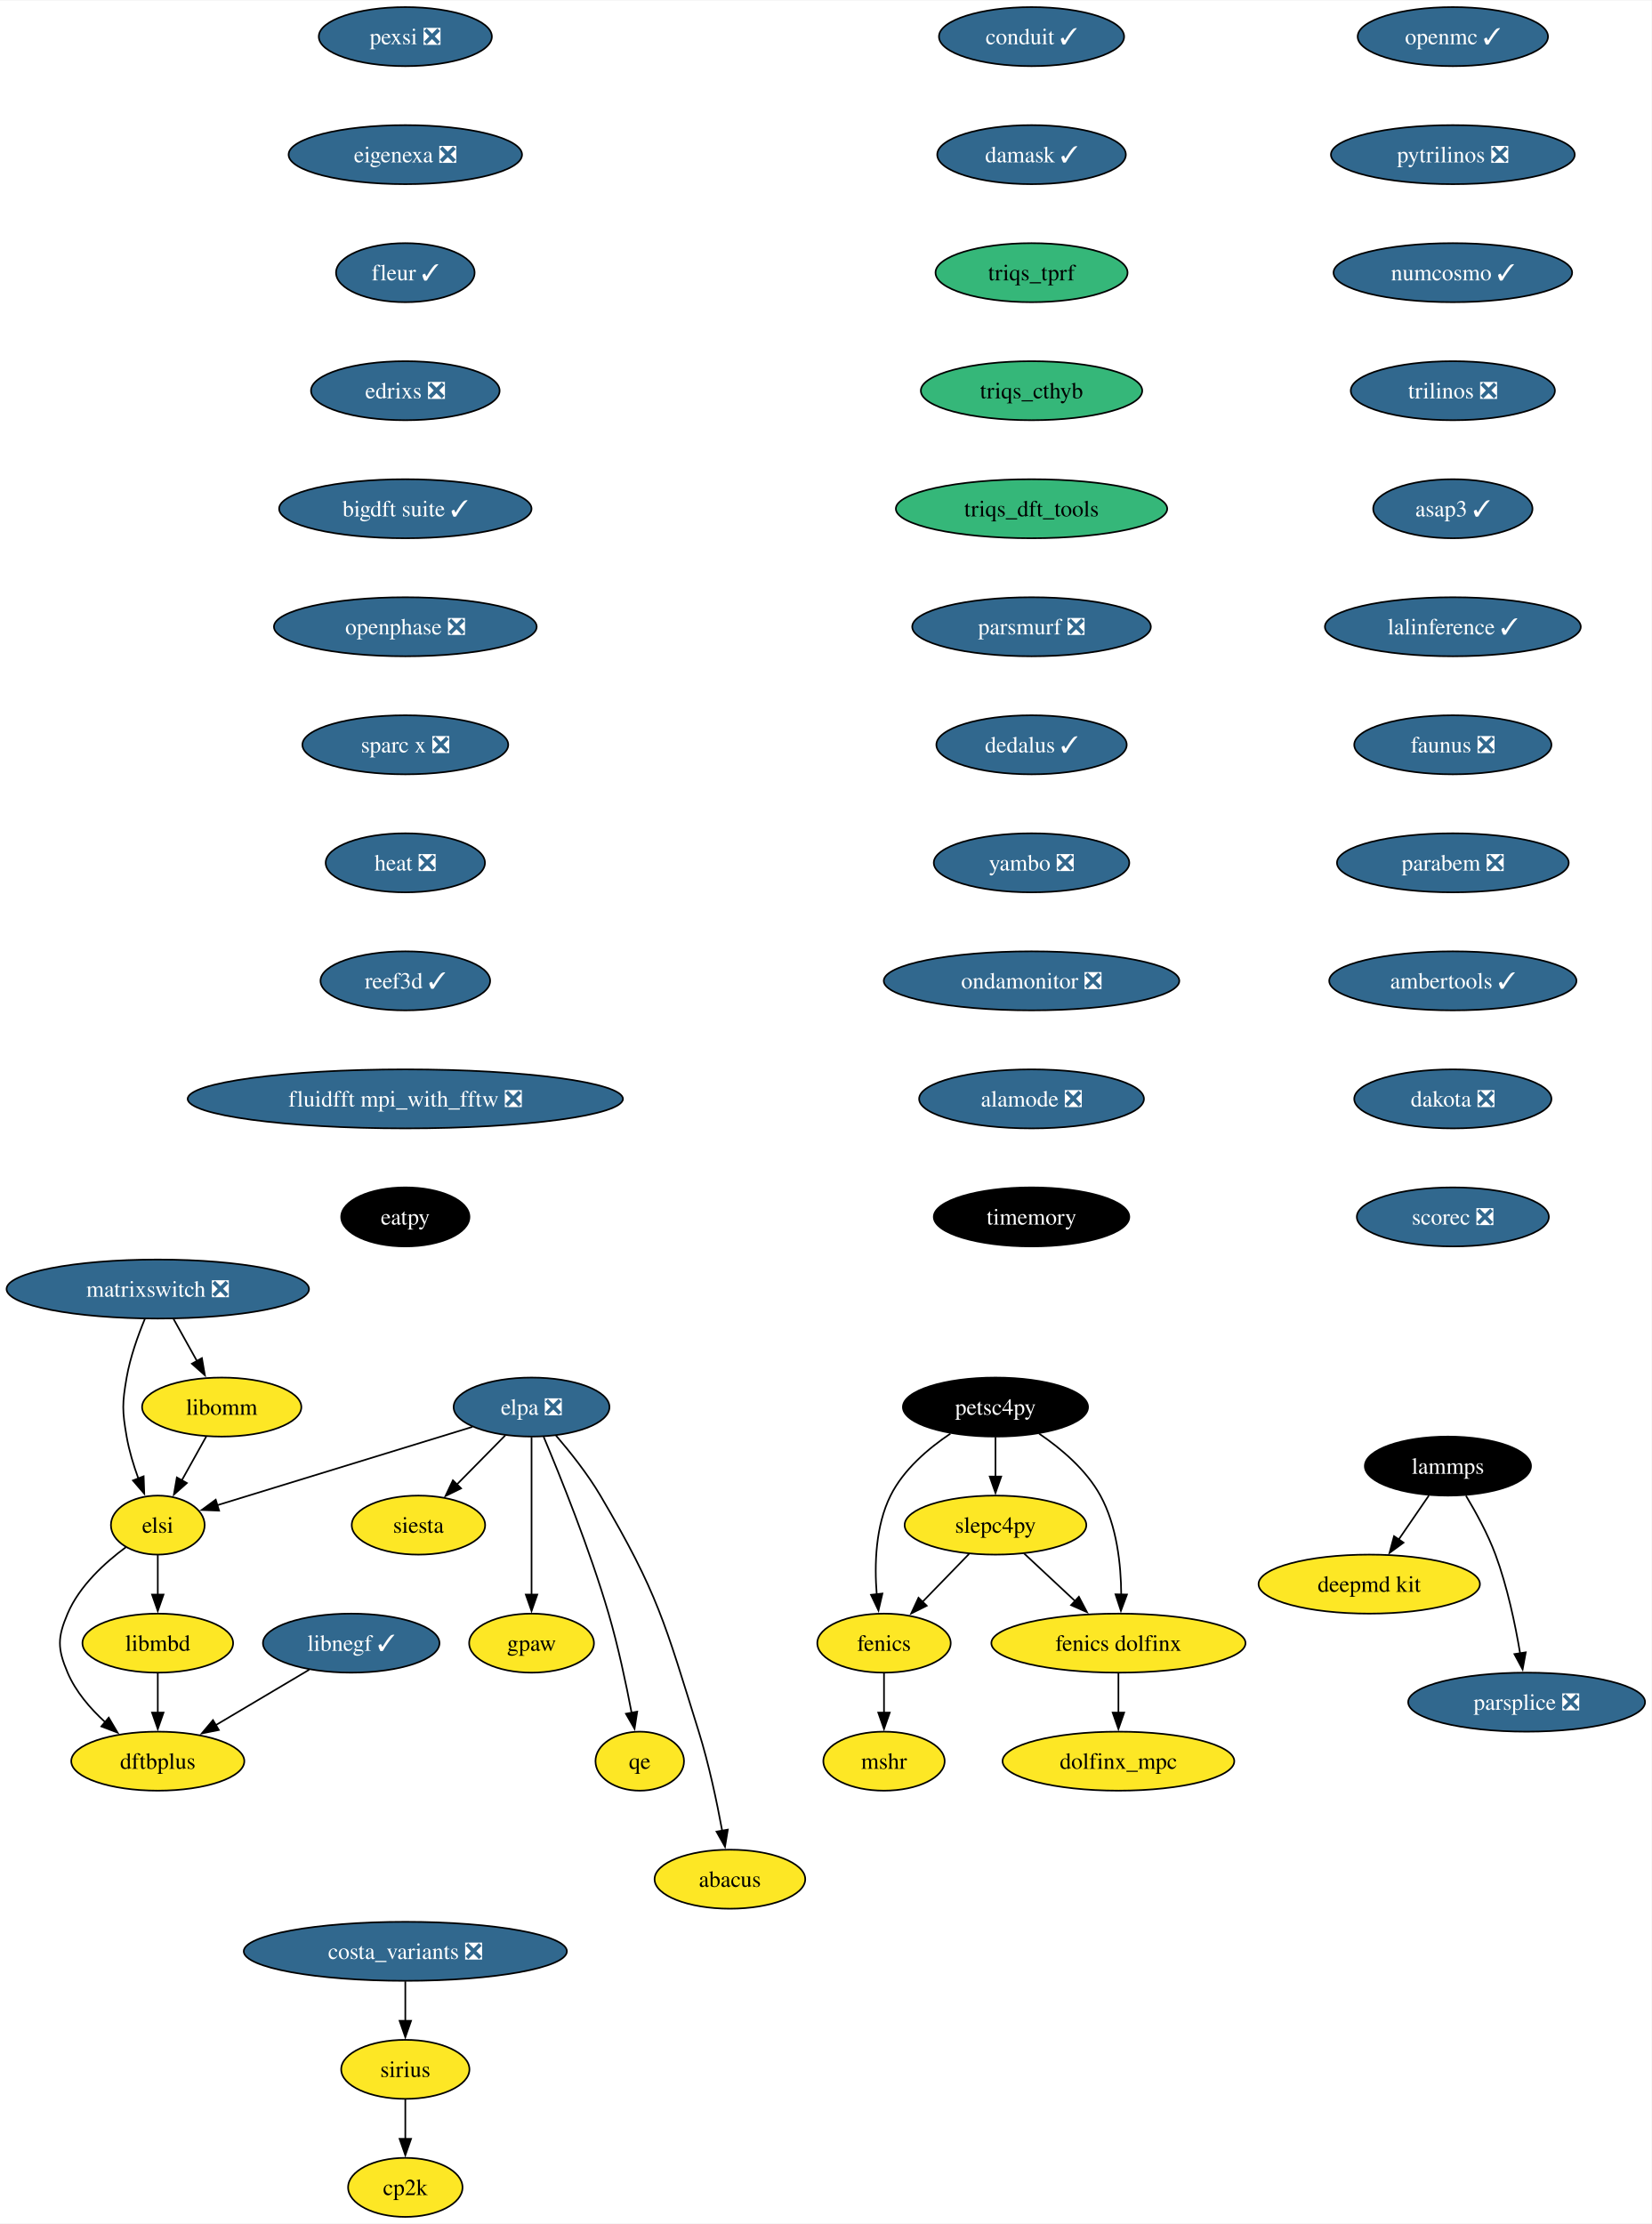
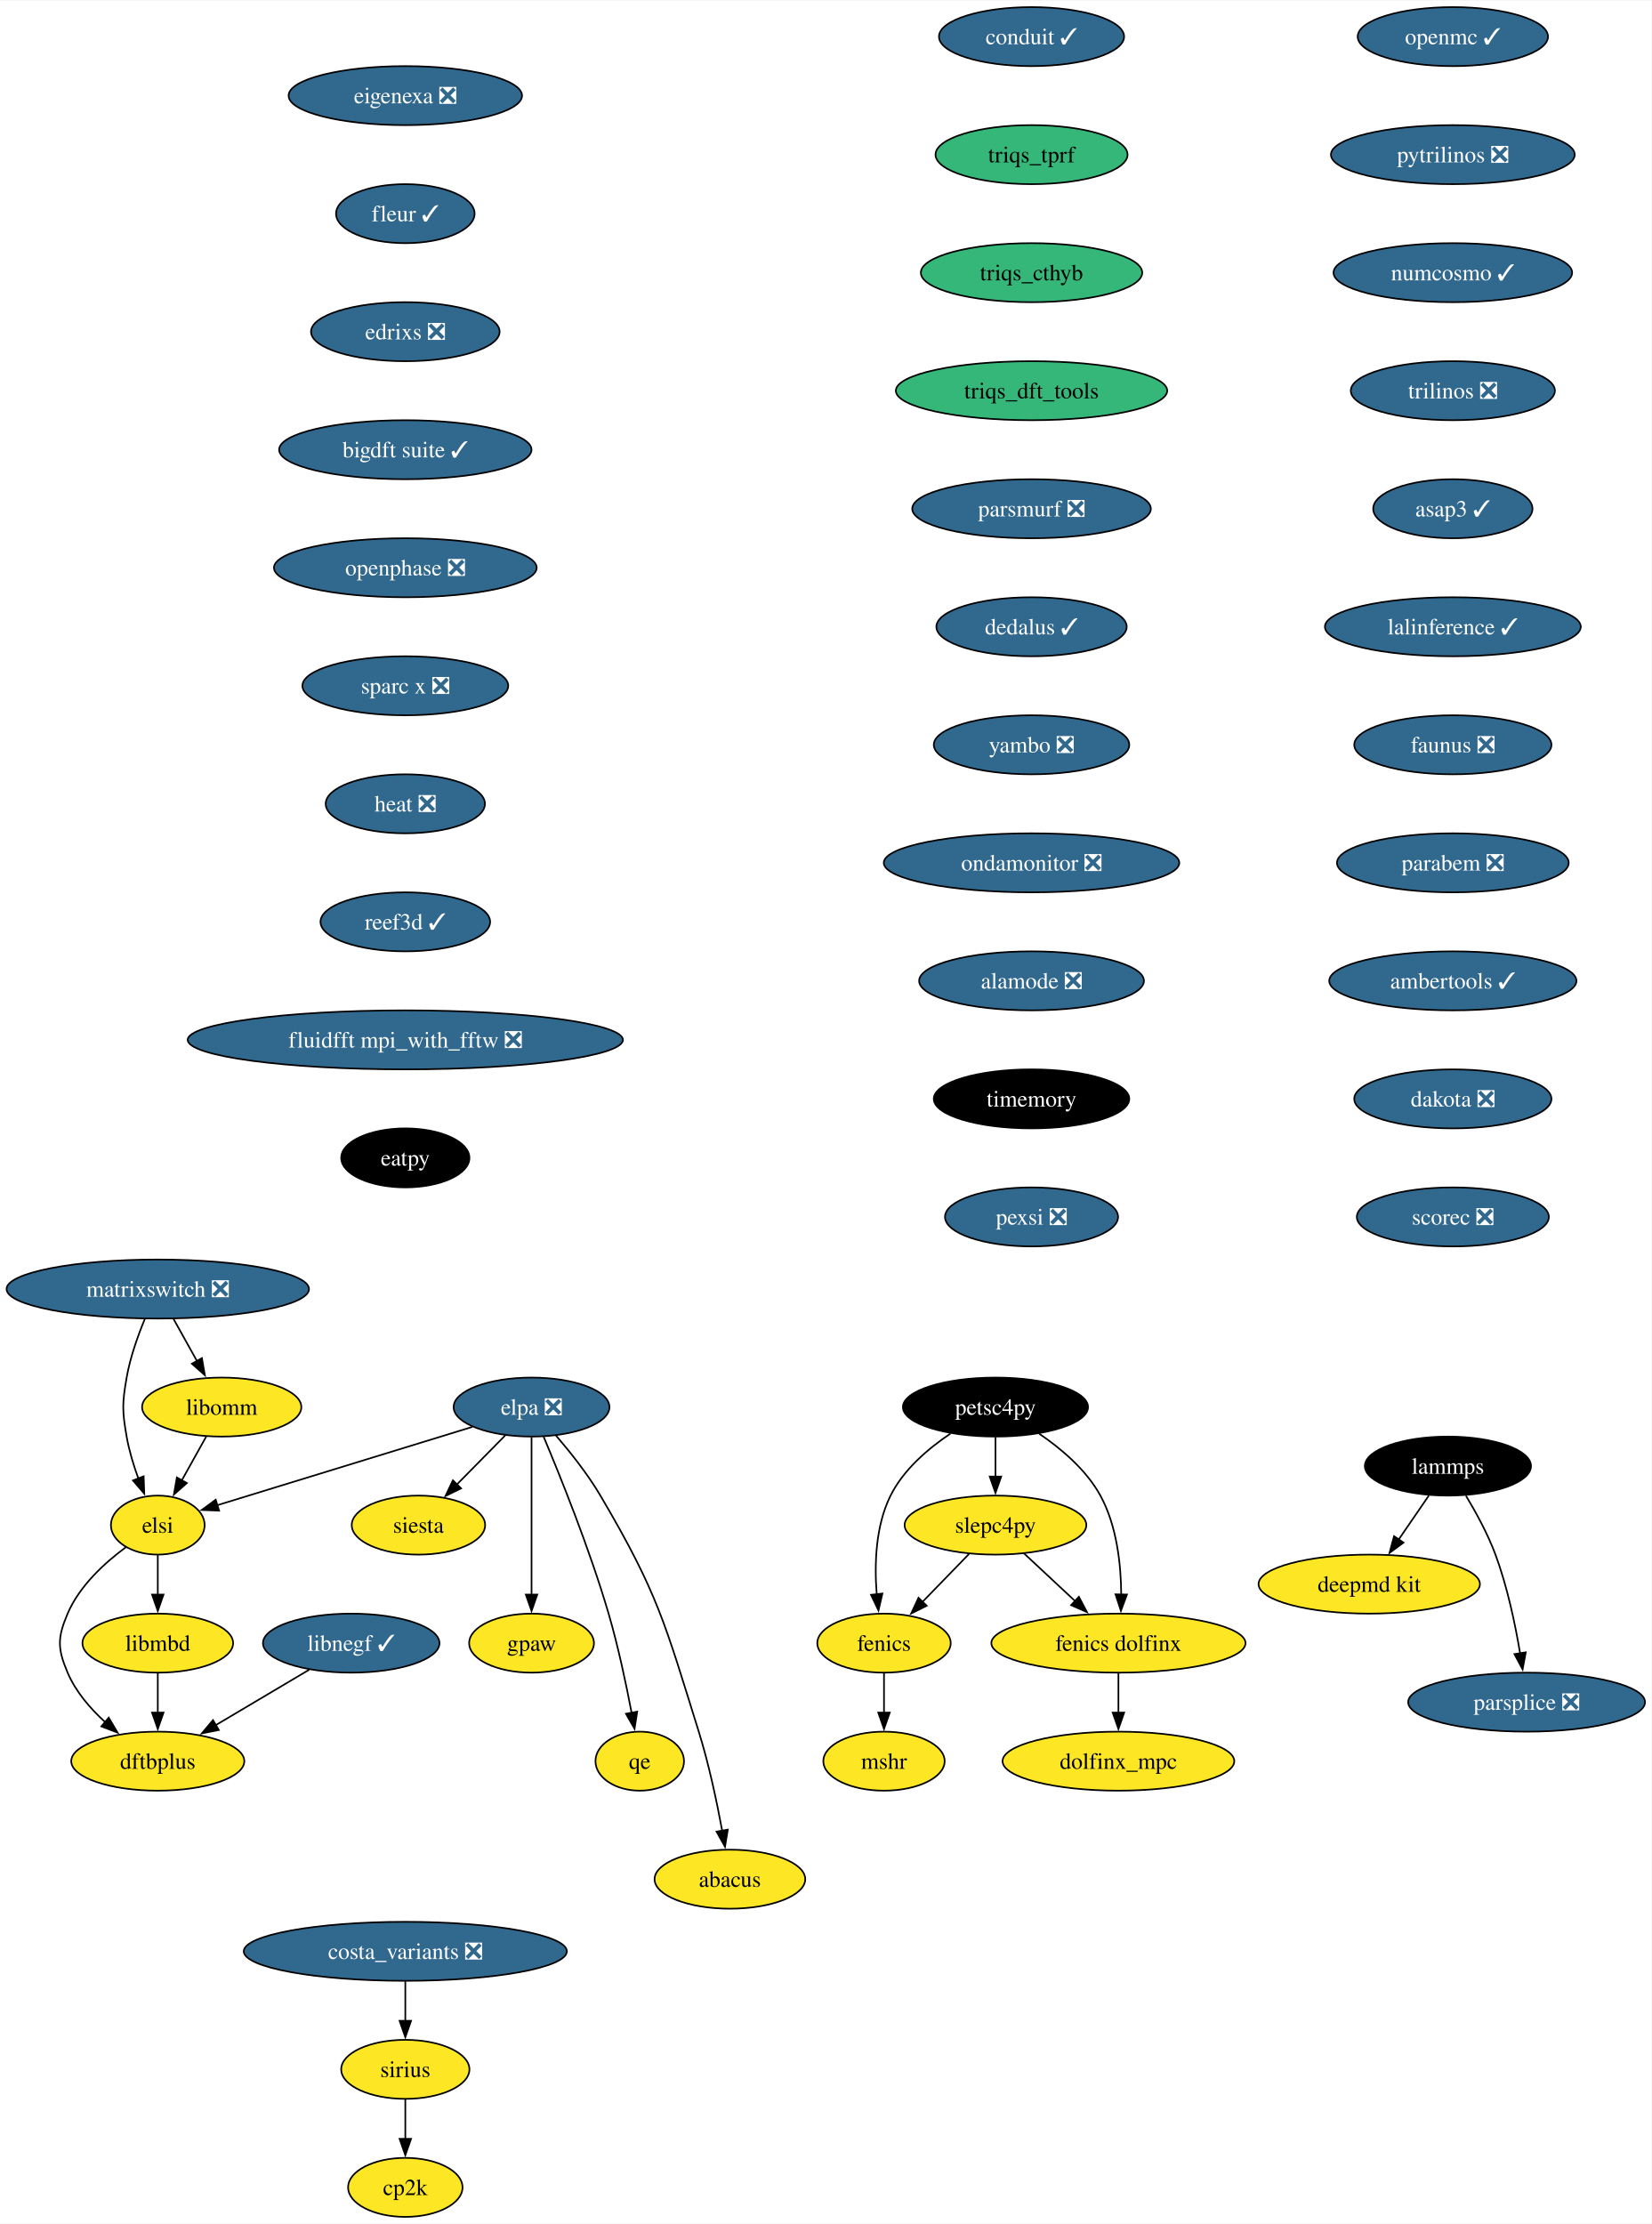
<svg xmlns="http://www.w3.org/2000/svg" xmlns:xlink="http://www.w3.org/1999/xlink" width="1007pt" height="1356pt" viewBox="0.00 0.00 1007.50 1356.00">
  <g id="graph0" class="graph" transform="scale(1 1) rotate(0) translate(4 1352)">
    <polygon fill="white" stroke="none" points="-4,4 -4,-1352 1003.5,-1352 1003.5,4 -4,4" />
    <g id="node1" class="node">
      <g id="a_node1">
        <a xlink:href="https://github.com/conda-forge/fenics-feedstock" xlink:title="fenics">
          <ellipse fill="#fde725" stroke="black" cx="535.25" cy="-350" rx="40.69" ry="18" />
          <text text-anchor="middle" x="535.25" y="-345.32" font-family="Times,serif" font-size="14.00">fenics</text>
        </a>
      </g>
    </g>
    <g id="node2" class="node">
      <g id="a_node2">
        <a xlink:href="https://github.com/conda-forge/mshr-feedstock" xlink:title="mshr">
          <ellipse fill="#fde725" stroke="black" cx="535.25" cy="-278" rx="37" ry="18" />
          <text text-anchor="middle" x="535.25" y="-273.32" font-family="Times,serif" font-size="14.00">mshr</text>
        </a>
      </g>
    </g>
    <g id="edge1" class="edge">
      <path fill="none" stroke="black" d="M535.25,-331.7C535.25,-324.41 535.25,-315.73 535.25,-307.54" />
      <polygon fill="black" stroke="black" points="538.75,-307.62 535.25,-297.62 531.75,-307.62 538.75,-307.62" />
    </g>
    <g id="node3" class="node">
      <g id="a_node3">
        <a xlink:href="https://github.com/conda-forge/openmc-feedstock/pull/71" xlink:title="openmc ✓">
          <ellipse fill="#31688e" stroke="black" cx="882.25" cy="-1330" rx="58.05" ry="18" />
          <text text-anchor="middle" x="882.25" y="-1325.33" font-family="Times,serif" font-size="14.00" fill="white">openmc ✓</text>
        </a>
      </g>
    </g>
    <g id="node4" class="node">
      <g id="a_node4">
        <a xlink:href="https://github.com/conda-forge/pytrilinos-feedstock/pull/56" xlink:title="pytrilinos ❎">
          <ellipse fill="#31688e" stroke="black" cx="882.25" cy="-1258" rx="74.36" ry="18" />
          <text text-anchor="middle" x="882.25" y="-1253.33" font-family="Times,serif" font-size="14.00" fill="white">pytrilinos ❎</text>
        </a>
      </g>
    </g>
    <g id="node5" class="node">
      <g id="a_node5">
        <a xlink:href="https://github.com/conda-forge/numcosmo-feedstock/pull/63" xlink:title="numcosmo ✓">
          <ellipse fill="#31688e" stroke="black" cx="882.25" cy="-1186" rx="72.78" ry="18" />
          <text text-anchor="middle" x="882.25" y="-1181.33" font-family="Times,serif" font-size="14.00" fill="white">numcosmo ✓</text>
        </a>
      </g>
    </g>
    <g id="node11" class="node">
      <g id="a_node11">
        <a xlink:href="https://github.com/conda-forge/trilinos-feedstock/pull/47" xlink:title="trilinos ❎">
          <ellipse fill="#31688e" stroke="black" cx="882.25" cy="-1114" rx="62.26" ry="18" />
          <text text-anchor="middle" x="882.25" y="-1109.33" font-family="Times,serif" font-size="14.00" fill="white">trilinos ❎</text>
        </a>
      </g>
    </g>
    <g id="node6" class="node">
      <g id="a_node6">
        <a xlink:href="https://github.com/conda-forge/siesta-feedstock" xlink:title="siesta">
          <ellipse fill="#fde725" stroke="black" cx="251.25" cy="-422" rx="40.69" ry="18" />
          <text text-anchor="middle" x="251.25" y="-417.32" font-family="Times,serif" font-size="14.00">siesta</text>
        </a>
      </g>
    </g>
    <g id="node7" class="node">
      <g id="a_node7">
        <a xlink:href="https://github.com/conda-forge/petsc4py-feedstock" xlink:title="petsc4py">
          <ellipse fill="#000000" stroke="black" cx="603.25" cy="-494" rx="56.47" ry="18" />
          <text text-anchor="middle" x="603.25" y="-489.32" font-family="Times,serif" font-size="14.00" fill="white">petsc4py</text>
        </a>
      </g>
    </g>
    <g id="edge4" class="edge">
      <path fill="none" stroke="black" d="M575.78,-477.81C562.24,-468.74 547.16,-455.88 539.25,-440 530.02,-421.46 529.35,-397.97 530.81,-379.78" />
      <polygon fill="black" stroke="black" points="534.28,-380.25 531.88,-369.93 527.32,-379.49 534.28,-380.25" />
    </g>
    <g id="node8" class="node">
      <g id="a_node8">
        <a xlink:href="https://github.com/conda-forge/slepc4py-feedstock" xlink:title="slepc4py">
          <ellipse fill="#fde725" stroke="black" cx="603.25" cy="-422" rx="55.42" ry="18" />
          <text text-anchor="middle" x="603.25" y="-417.32" font-family="Times,serif" font-size="14.00">slepc4py</text>
        </a>
      </g>
    </g>
    <g id="edge5" class="edge">
      <path fill="none" stroke="black" d="M603.25,-475.7C603.25,-468.41 603.25,-459.73 603.25,-451.54" />
      <polygon fill="black" stroke="black" points="606.75,-451.62 603.25,-441.62 599.75,-451.62 606.75,-451.62" />
    </g>
    <g id="node9" class="node">
      <g id="a_node9">
        <a xlink:href="https://github.com/conda-forge/fenics-dolfinx-feedstock" xlink:title="fenics dolfinx">
          <ellipse fill="#fde725" stroke="black" cx="678.25" cy="-350" rx="77.52" ry="18" />
          <text text-anchor="middle" x="678.25" y="-345.32" font-family="Times,serif" font-size="14.00">fenics dolfinx</text>
        </a>
      </g>
    </g>
    <g id="edge6" class="edge">
      <path fill="none" stroke="black" d="M629.89,-477.77C643.37,-468.61 658.65,-455.69 667.25,-440 677.32,-421.61 679.84,-397.93 679.96,-379.62" />
      <polygon fill="black" stroke="black" points="683.46,-379.65 679.77,-369.71 676.47,-379.78 683.46,-379.65" />
    </g>
    <g id="edge7" class="edge">
      <path fill="none" stroke="black" d="M587.13,-404.41C578.63,-395.66 568.03,-384.75 558.64,-375.08" />
      <polygon fill="black" stroke="black" points="561.31,-372.81 551.83,-368.07 556.29,-377.69 561.31,-372.81" />
    </g>
    <g id="edge8" class="edge">
      <path fill="none" stroke="black" d="M620.64,-404.76C629.9,-396.12 641.49,-385.3 651.84,-375.65" />
      <polygon fill="black" stroke="black" points="654.13,-378.29 659.06,-368.91 649.36,-373.18 654.13,-378.29" />
    </g>
    <g id="node10" class="node">
      <g id="a_node10">
        <a xlink:href="https://github.com/conda-forge/dolfinx_mpc-feedstock" xlink:title="dolfinx_mpc">
          <ellipse fill="#fde725" stroke="black" cx="678.25" cy="-278" rx="70.68" ry="18" />
          <text text-anchor="middle" x="678.25" y="-273.32" font-family="Times,serif" font-size="14.00">dolfinx_mpc</text>
        </a>
      </g>
    </g>
    <g id="edge9" class="edge">
      <path fill="none" stroke="black" d="M678.25,-331.7C678.25,-324.41 678.25,-315.73 678.25,-307.54" />
      <polygon fill="black" stroke="black" points="681.75,-307.62 678.25,-297.62 674.75,-307.62 681.75,-307.62" />
    </g>
    <g id="node12" class="node">
      <g id="a_node12">
        <a xlink:href="https://github.com/conda-forge/asap3-feedstock/pull/47" xlink:title="asap3 ✓">
          <ellipse fill="#31688e" stroke="black" cx="882.25" cy="-1042" rx="48.58" ry="18" />
          <text text-anchor="middle" x="882.25" y="-1037.33" font-family="Times,serif" font-size="14.00" fill="white">asap3 ✓</text>
        </a>
      </g>
    </g>
    <g id="node16" class="node">
      <g id="a_node16">
        <a xlink:href="https://github.com/conda-forge/lalinference-feedstock/pull/63" xlink:title="lalinference ✓">
          <ellipse fill="#31688e" stroke="black" cx="882.25" cy="-970" rx="78.04" ry="18" />
          <text text-anchor="middle" x="882.25" y="-965.33" font-family="Times,serif" font-size="14.00" fill="white">lalinference ✓</text>
        </a>
      </g>
    </g>
    <g id="node13" class="node">
      <g id="a_node13">
        <a xlink:href="https://github.com/conda-forge/lammps-feedstock" xlink:title="lammps">
          <ellipse fill="#000000" stroke="black" cx="879.25" cy="-458" rx="50.68" ry="18" />
          <text text-anchor="middle" x="879.25" y="-453.32" font-family="Times,serif" font-size="14.00" fill="white">lammps</text>
        </a>
      </g>
    </g>
    <g id="node14" class="node">
      <g id="a_node14">
        <a xlink:href="https://github.com/conda-forge/deepmd-kit-feedstock" xlink:title="deepmd kit">
          <ellipse fill="#fde725" stroke="black" cx="831.25" cy="-386" rx="67.52" ry="18" />
          <text text-anchor="middle" x="831.25" y="-381.32" font-family="Times,serif" font-size="14.00">deepmd kit</text>
        </a>
      </g>
    </g>
    <g id="edge12" class="edge">
      <path fill="none" stroke="black" d="M867.63,-440.05C862.08,-431.97 855.33,-422.12 849.15,-413.11" />
      <polygon fill="black" stroke="black" points="852.16,-411.31 843.61,-405.04 846.38,-415.26 852.16,-411.31" />
    </g>
    <g id="node15" class="node">
      <g id="a_node15">
        <a xlink:href="https://github.com/conda-forge/parsplice-feedstock/pull/13" xlink:title="parsplice ❎">
          <ellipse fill="#31688e" stroke="black" cx="927.25" cy="-314" rx="72.25" ry="18" />
          <text text-anchor="middle" x="927.25" y="-309.32" font-family="Times,serif" font-size="14.00" fill="white">parsplice ❎</text>
        </a>
      </g>
    </g>
    <g id="edge13" class="edge">
      <path fill="none" stroke="black" d="M890.24,-439.94C896.32,-429.84 903.57,-416.59 908.25,-404 915.48,-384.5 920.3,-361.53 923.28,-343.8" />
      <polygon fill="black" stroke="black" points="926.73,-344.4 924.81,-333.98 919.81,-343.32 926.73,-344.4" />
    </g>
    <g id="node17" class="node">
      <g id="a_node17">
        <a xlink:href="https://github.com/conda-forge/faunus-feedstock/pull/49" xlink:title="faunus ❎">
          <ellipse fill="#31688e" stroke="black" cx="882.25" cy="-898" rx="60.15" ry="18" />
          <text text-anchor="middle" x="882.25" y="-893.33" font-family="Times,serif" font-size="14.00" fill="white">faunus ❎</text>
        </a>
      </g>
    </g>
    <g id="node18" class="node">
      <g id="a_node18">
        <a xlink:href="https://github.com/conda-forge/parabem-feedstock/pull/17" xlink:title="parabem ❎">
          <ellipse fill="#31688e" stroke="black" cx="882.25" cy="-826" rx="70.68" ry="18" />
          <text text-anchor="middle" x="882.25" y="-821.33" font-family="Times,serif" font-size="14.00" fill="white">parabem ❎</text>
        </a>
      </g>
    </g>
    <g id="node19" class="node">
      <g id="a_node19">
        <a xlink:href="https://github.com/conda-forge/ambertools-feedstock/pull/147" xlink:title="ambertools ✓">
          <ellipse fill="#31688e" stroke="black" cx="882.25" cy="-754" rx="75.41" ry="18" />
          <text text-anchor="middle" x="882.25" y="-749.33" font-family="Times,serif" font-size="14.00" fill="white">ambertools ✓</text>
        </a>
      </g>
    </g>
    <g id="node21" class="node">
      <g id="a_node21">
        <a xlink:href="https://github.com/conda-forge/dakota-feedstock/pull/49" xlink:title="dakota ❎">
          <ellipse fill="#31688e" stroke="black" cx="882.25" cy="-682" rx="60.15" ry="18" />
          <text text-anchor="middle" x="882.25" y="-677.33" font-family="Times,serif" font-size="14.00" fill="white">dakota ❎</text>
        </a>
      </g>
    </g>
    <g id="node20" class="node">
      <g id="a_node20">
        <a xlink:href="https://github.com/conda-forge/gpaw-feedstock" xlink:title="gpaw">
          <ellipse fill="#fde725" stroke="black" cx="320.25" cy="-350" rx="38.06" ry="18" />
          <text text-anchor="middle" x="320.25" y="-345.32" font-family="Times,serif" font-size="14.00">gpaw</text>
        </a>
      </g>
    </g>
    <g id="node22" class="node">
      <g id="a_node22">
        <a xlink:href="https://github.com/conda-forge/scorec-feedstock/pull/12" xlink:title="scorec ❎">
          <ellipse fill="#31688e" stroke="black" cx="882.25" cy="-610" rx="58.57" ry="18" />
          <text text-anchor="middle" x="882.25" y="-605.33" font-family="Times,serif" font-size="14.00" fill="white">scorec ❎</text>
        </a>
      </g>
    </g>
    <g id="node23" class="node">
      <g id="a_node23">
        <a xlink:href="https://github.com/conda-forge/cp2k-feedstock" xlink:title="cp2k">
          <ellipse fill="#fde725" stroke="black" cx="243.25" cy="-18" rx="34.9" ry="18" />
          <text text-anchor="middle" x="243.25" y="-13.32" font-family="Times,serif" font-size="14.00">cp2k</text>
        </a>
      </g>
    </g>
    <g id="node24" class="node">
      <g id="a_node24">
        <a xlink:href="https://github.com/conda-forge/conduit-feedstock/pull/46" xlink:title="conduit ✓">
          <ellipse fill="#31688e" stroke="black" cx="625.25" cy="-1330" rx="56.47" ry="18" />
          <text text-anchor="middle" x="625.25" y="-1325.33" font-family="Times,serif" font-size="14.00" fill="white">conduit ✓</text>
        </a>
      </g>
    </g>
    <g id="node25" class="node">
      <g id="a_node25">
-         <a xlink:href="https://github.com/conda-forge/damask-feedstock/pull/160" xlink:title="damask ✓">
-           <ellipse fill="#31688e" stroke="black" cx="625.25" cy="-1258" rx="57.52" ry="18" />
-           <text text-anchor="middle" x="625.25" y="-1253.33" font-family="Times,serif" font-size="14.00" fill="white">damask ✓</text>
+         <a xlink:href="https://github.com/conda-forge/triqs_tprf-feedstock" xlink:title="triqs_tprf">
+           <ellipse fill="#35b779" stroke="black" cx="625.25" cy="-1258" rx="58.57" ry="18" />
+           <text text-anchor="middle" x="625.25" y="-1253.33" font-family="Times,serif" font-size="14.00">triqs_tprf</text>
        </a>
      </g>
    </g>
    <g id="node26" class="node">
      <g id="a_node26">
-         <a xlink:href="https://github.com/conda-forge/triqs_tprf-feedstock" xlink:title="triqs_tprf">
-           <ellipse fill="#35b779" stroke="black" cx="625.25" cy="-1186" rx="58.57" ry="18" />
-           <text text-anchor="middle" x="625.25" y="-1181.33" font-family="Times,serif" font-size="14.00">triqs_tprf</text>
+         <a xlink:href="https://github.com/conda-forge/triqs_cthyb-feedstock" xlink:title="triqs_cthyb">
+           <ellipse fill="#35b779" stroke="black" cx="625.25" cy="-1186" rx="67.52" ry="18" />
+           <text text-anchor="middle" x="625.25" y="-1181.33" font-family="Times,serif" font-size="14.00">triqs_cthyb</text>
        </a>
      </g>
    </g>
    <g id="node27" class="node">
      <g id="a_node27">
-         <a xlink:href="https://github.com/conda-forge/triqs_cthyb-feedstock" xlink:title="triqs_cthyb">
-           <ellipse fill="#35b779" stroke="black" cx="625.25" cy="-1114" rx="67.52" ry="18" />
-           <text text-anchor="middle" x="625.25" y="-1109.33" font-family="Times,serif" font-size="14.00">triqs_cthyb</text>
+         <a xlink:href="https://github.com/conda-forge/triqs_dft_tools-feedstock" xlink:title="triqs_dft_tools">
+           <ellipse fill="#35b779" stroke="black" cx="625.25" cy="-1114" rx="82.77" ry="18" />
+           <text text-anchor="middle" x="625.25" y="-1109.33" font-family="Times,serif" font-size="14.00">triqs_dft_tools</text>
        </a>
      </g>
    </g>
    <g id="node28" class="node">
      <g id="a_node28">
-         <a xlink:href="https://github.com/conda-forge/triqs_dft_tools-feedstock" xlink:title="triqs_dft_tools">
-           <ellipse fill="#35b779" stroke="black" cx="625.25" cy="-1042" rx="82.77" ry="18" />
-           <text text-anchor="middle" x="625.25" y="-1037.33" font-family="Times,serif" font-size="14.00">triqs_dft_tools</text>
+         <a xlink:href="https://github.com/conda-forge/parsmurf-feedstock/pull/4" xlink:title="parsmurf ❎">
+           <ellipse fill="#31688e" stroke="black" cx="625.25" cy="-1042" rx="72.78" ry="18" />
+           <text text-anchor="middle" x="625.25" y="-1037.33" font-family="Times,serif" font-size="14.00" fill="white">parsmurf ❎</text>
+         </a>
+       </g>
+     </g>
+     <g id="node32" class="node">
+       <g id="a_node32">
+         <a xlink:href="https://github.com/conda-forge/dedalus-feedstock/pull/22" xlink:title="dedalus ✓">
+           <ellipse fill="#31688e" stroke="black" cx="625.25" cy="-970" rx="58.05" ry="18" />
+           <text text-anchor="middle" x="625.25" y="-965.33" font-family="Times,serif" font-size="14.00" fill="white">dedalus ✓</text>
        </a>
      </g>
    </g>
    <g id="node29" class="node">
      <g id="a_node29">
-         <a xlink:href="https://github.com/conda-forge/parsmurf-feedstock/pull/4" xlink:title="parsmurf ❎">
-           <ellipse fill="#31688e" stroke="black" cx="625.25" cy="-970" rx="72.78" ry="18" />
-           <text text-anchor="middle" x="625.25" y="-965.33" font-family="Times,serif" font-size="14.00" fill="white">parsmurf ❎</text>
-         </a>
-       </g>
-     </g>
-     <g id="node33" class="node">
-       <g id="a_node33">
-         <a xlink:href="https://github.com/conda-forge/dedalus-feedstock/pull/22" xlink:title="dedalus ✓">
-           <ellipse fill="#31688e" stroke="black" cx="625.25" cy="-898" rx="58.05" ry="18" />
-           <text text-anchor="middle" x="625.25" y="-893.33" font-family="Times,serif" font-size="14.00" fill="white">dedalus ✓</text>
-         </a>
-       </g>
-     </g>
-     <g id="node30" class="node">
-       <g id="a_node30">
        <a xlink:href="https://github.com/conda-forge/qe-feedstock" xlink:title="qe">
          <ellipse fill="#fde725" stroke="black" cx="386.25" cy="-278" rx="27" ry="18" />
          <text text-anchor="middle" x="386.25" y="-273.32" font-family="Times,serif" font-size="14.00">qe</text>
        </a>
      </g>
    </g>
-     <g id="node31" class="node">
-       <g id="a_node31">
+     <g id="node30" class="node">
+       <g id="a_node30">
        <a xlink:href="https://github.com/conda-forge/dftbplus-feedstock" xlink:title="dftbplus">
          <ellipse fill="#fde725" stroke="black" cx="92.25" cy="-278" rx="52.79" ry="18" />
          <text text-anchor="middle" x="92.25" y="-273.32" font-family="Times,serif" font-size="14.00">dftbplus</text>
        </a>
      </g>
    </g>
-     <g id="node32" class="node">
-       <g id="a_node32">
+     <g id="node31" class="node">
+       <g id="a_node31">
        <a xlink:href="https://github.com/conda-forge/libmbd-feedstock" xlink:title="libmbd">
          <ellipse fill="#fde725" stroke="black" cx="92.25" cy="-350" rx="45.95" ry="18" />
          <text text-anchor="middle" x="92.25" y="-345.32" font-family="Times,serif" font-size="14.00">libmbd</text>
        </a>
      </g>
    </g>
-     <g id="edge25" class="edge">
+     <g id="edge24" class="edge">
      <path fill="none" stroke="black" d="M92.25,-331.7C92.25,-324.41 92.25,-315.73 92.25,-307.54" />
      <polygon fill="black" stroke="black" points="95.75,-307.62 92.25,-297.62 88.75,-307.62 95.75,-307.62" />
    </g>
+     <g id="node33" class="node">
+       <g id="a_node33">
+         <a xlink:href="https://github.com/conda-forge/yambo-feedstock/pull/30" xlink:title="yambo ❎">
+           <ellipse fill="#31688e" stroke="black" cx="625.25" cy="-898" rx="59.63" ry="18" />
+           <text text-anchor="middle" x="625.25" y="-893.33" font-family="Times,serif" font-size="14.00" fill="white">yambo ❎</text>
+         </a>
+       </g>
+     </g>
+     <g id="node36" class="node">
+       <g id="a_node36">
+         <a xlink:href="https://github.com/conda-forge/ondamonitor-feedstock/pull/12" xlink:title="ondamonitor ❎">
+           <ellipse fill="#31688e" stroke="black" cx="625.25" cy="-826" rx="90.14" ry="18" />
+           <text text-anchor="middle" x="625.25" y="-821.33" font-family="Times,serif" font-size="14.00" fill="white">ondamonitor ❎</text>
+         </a>
+       </g>
+     </g>
    <g id="node34" class="node">
      <g id="a_node34">
-         <a xlink:href="https://github.com/conda-forge/yambo-feedstock/pull/30" xlink:title="yambo ❎">
-           <ellipse fill="#31688e" stroke="black" cx="625.25" cy="-826" rx="59.63" ry="18" />
-           <text text-anchor="middle" x="625.25" y="-821.33" font-family="Times,serif" font-size="14.00" fill="white">yambo ❎</text>
-         </a>
-       </g>
-     </g>
-     <g id="node37" class="node">
-       <g id="a_node37">
-         <a xlink:href="https://github.com/conda-forge/ondamonitor-feedstock/pull/12" xlink:title="ondamonitor ❎">
-           <ellipse fill="#31688e" stroke="black" cx="625.25" cy="-754" rx="90.14" ry="18" />
-           <text text-anchor="middle" x="625.25" y="-749.33" font-family="Times,serif" font-size="14.00" fill="white">ondamonitor ❎</text>
-         </a>
-       </g>
-     </g>
-     <g id="node35" class="node">
-       <g id="a_node35">
        <a xlink:href="https://github.com/conda-forge/libnegf-feedstock/pull/17" xlink:title="libnegf ✓">
          <ellipse fill="#31688e" stroke="black" cx="210.25" cy="-350" rx="53.84" ry="18" />
          <text text-anchor="middle" x="210.25" y="-345.32" font-family="Times,serif" font-size="14.00" fill="white">libnegf ✓</text>
        </a>
      </g>
    </g>
-     <g id="edge28" class="edge">
+     <g id="edge27" class="edge">
      <path fill="none" stroke="black" d="M184.64,-333.81C167.94,-323.9 145.92,-310.84 127.56,-299.95" />
      <polygon fill="black" stroke="black" points="129.49,-297.02 119.1,-294.93 125.92,-303.04 129.49,-297.02" />
    </g>
-     <g id="node36" class="node">
-       <g id="a_node36">
+     <g id="node35" class="node">
+       <g id="a_node35">
        <a xlink:href="https://github.com/conda-forge/sirius-feedstock" xlink:title="sirius">
          <ellipse fill="#fde725" stroke="black" cx="243.25" cy="-90" rx="39.11" ry="18" />
          <text text-anchor="middle" x="243.25" y="-85.33" font-family="Times,serif" font-size="14.00">sirius</text>
        </a>
      </g>
    </g>
-     <g id="edge29" class="edge">
+     <g id="edge28" class="edge">
      <path fill="none" stroke="black" d="M243.25,-71.7C243.25,-64.41 243.25,-55.73 243.25,-47.54" />
      <polygon fill="black" stroke="black" points="246.75,-47.62 243.25,-37.62 239.75,-47.62 246.75,-47.62" />
    </g>
+     <g id="node37" class="node">
+       <g id="a_node37">
+         <a xlink:href="https://github.com/conda-forge/alamode-feedstock/pull/12" xlink:title="alamode ❎">
+           <ellipse fill="#31688e" stroke="black" cx="625.25" cy="-754" rx="68.57" ry="18" />
+           <text text-anchor="middle" x="625.25" y="-749.33" font-family="Times,serif" font-size="14.00" fill="white">alamode ❎</text>
+         </a>
+       </g>
+     </g>
    <g id="node38" class="node">
      <g id="a_node38">
-         <a xlink:href="https://github.com/conda-forge/alamode-feedstock/pull/12" xlink:title="alamode ❎">
-           <ellipse fill="#31688e" stroke="black" cx="625.25" cy="-682" rx="68.57" ry="18" />
-           <text text-anchor="middle" x="625.25" y="-677.33" font-family="Times,serif" font-size="14.00" fill="white">alamode ❎</text>
+         <a xlink:href="https://github.com/conda-forge/timemory-feedstock" xlink:title="timemory">
+           <ellipse fill="#000000" stroke="black" cx="625.25" cy="-682" rx="59.63" ry="18" />
+           <text text-anchor="middle" x="625.25" y="-677.33" font-family="Times,serif" font-size="14.00" fill="white">timemory</text>
        </a>
      </g>
    </g>
    <g id="node39" class="node">
      <g id="a_node39">
-         <a xlink:href="https://github.com/conda-forge/timemory-feedstock" xlink:title="timemory">
-           <ellipse fill="#000000" stroke="black" cx="625.25" cy="-610" rx="59.63" ry="18" />
-           <text text-anchor="middle" x="625.25" y="-605.33" font-family="Times,serif" font-size="14.00" fill="white">timemory</text>
+         <a xlink:href="https://github.com/conda-forge/pexsi-feedstock/pull/10" xlink:title="pexsi ❎">
+           <ellipse fill="#31688e" stroke="black" cx="625.25" cy="-610" rx="52.79" ry="18" />
+           <text text-anchor="middle" x="625.25" y="-605.33" font-family="Times,serif" font-size="14.00" fill="white">pexsi ❎</text>
        </a>
      </g>
    </g>
    <g id="node40" class="node">
      <g id="a_node40">
        <a xlink:href="https://github.com/conda-forge/costa_variants-feedstock/pull/4" xlink:title="costa_variants ❎">
          <ellipse fill="#31688e" stroke="black" cx="243.25" cy="-162" rx="98.56" ry="18" />
          <text text-anchor="middle" x="243.25" y="-157.32" font-family="Times,serif" font-size="14.00" fill="white">costa_variants ❎</text>
        </a>
      </g>
    </g>
    <g id="edge33" class="edge">
      <path fill="none" stroke="black" d="M243.25,-143.7C243.25,-136.41 243.25,-127.73 243.25,-119.54" />
      <polygon fill="black" stroke="black" points="246.75,-119.62 243.25,-109.62 239.75,-119.62 246.75,-119.62" />
    </g>
    <g id="node41" class="node">
      <g id="a_node41">
        <a xlink:href="https://github.com/conda-forge/elpa-feedstock/pull/26" xlink:title="elpa ❎">
          <ellipse fill="#31688e" stroke="black" cx="320.25" cy="-494" rx="47.53" ry="18" />
          <text text-anchor="middle" x="320.25" y="-489.32" font-family="Times,serif" font-size="14.00" fill="white">elpa ❎</text>
        </a>
      </g>
    </g>
    <g id="edge34" class="edge">
      <path fill="none" stroke="black" d="M304.24,-476.76C295.41,-467.8 284.28,-456.51 274.5,-446.59" />
      <polygon fill="black" stroke="black" points="277.26,-444.41 267.75,-439.74 272.28,-449.32 277.26,-444.41" />
    </g>
    <g id="edge35" class="edge">
      <path fill="none" stroke="black" d="M320.25,-475.59C320.25,-451.61 320.25,-408.14 320.25,-379.42" />
      <polygon fill="black" stroke="black" points="323.75,-379.62 320.25,-369.62 316.75,-379.62 323.75,-379.62" />
    </g>
    <g id="edge36" class="edge">
      <path fill="none" stroke="black" d="M327.62,-475.89C337.66,-452.06 355.71,-407.38 367.25,-368 373.09,-348.04 377.95,-325.08 381.29,-307.48" />
      <polygon fill="black" stroke="black" points="384.71,-308.21 383.08,-297.74 377.83,-306.94 384.71,-308.21" />
    </g>
    <g id="node42" class="node">
      <g id="a_node42">
        <a xlink:href="https://github.com/conda-forge/elsi-feedstock" xlink:title="elsi">
          <ellipse fill="#fde725" stroke="black" cx="92.25" cy="-422" rx="28.59" ry="18" />
          <text text-anchor="middle" x="92.25" y="-417.32" font-family="Times,serif" font-size="14.00">elsi</text>
        </a>
      </g>
    </g>
    <g id="edge37" class="edge">
      <path fill="none" stroke="black" d="M284.12,-481.91C241.56,-468.84 171.27,-447.26 128.61,-434.16" />
      <polygon fill="black" stroke="black" points="129.65,-430.82 119.06,-431.23 127.59,-437.51 129.65,-430.82" />
    </g>
    <g id="node43" class="node">
      <g id="a_node43">
        <a xlink:href="https://github.com/conda-forge/abacus-feedstock" xlink:title="abacus">
          <ellipse fill="#fde725" stroke="black" cx="441.25" cy="-206" rx="45.95" ry="18" />
          <text text-anchor="middle" x="441.25" y="-201.32" font-family="Times,serif" font-size="14.00">abacus</text>
        </a>
      </g>
    </g>
    <g id="edge38" class="edge">
      <path fill="none" stroke="black" d="M335.12,-476.68C343.79,-466.61 354.5,-453.15 362.25,-440 397.44,-380.26 401.59,-362.18 422.25,-296 428.44,-276.15 433.29,-253.18 436.54,-235.55" />
      <polygon fill="black" stroke="black" points="439.97,-236.25 438.26,-225.79 433.08,-235.03 439.97,-236.25" />
    </g>
    <g id="edge39" class="edge">
      <path fill="none" stroke="black" d="M72.8,-408.54C60.05,-399.13 44.46,-384.96 37.25,-368 30.99,-353.28 30.99,-346.72 37.25,-332 42.16,-320.44 50.97,-310.18 60.12,-301.84" />
      <polygon fill="black" stroke="black" points="62.33,-304.55 67.72,-295.42 57.82,-299.2 62.33,-304.55" />
    </g>
    <g id="edge40" class="edge">
      <path fill="none" stroke="black" d="M92.25,-403.7C92.25,-396.41 92.25,-387.73 92.25,-379.54" />
      <polygon fill="black" stroke="black" points="95.75,-379.62 92.25,-369.62 88.75,-379.62 95.75,-379.62" />
    </g>
    <g id="node44" class="node">
      <g id="a_node44">
        <a xlink:href="https://github.com/conda-forge/libomm-feedstock" xlink:title="libomm">
          <ellipse fill="#fde725" stroke="black" cx="131.25" cy="-494" rx="48.58" ry="18" />
          <text text-anchor="middle" x="131.25" y="-489.32" font-family="Times,serif" font-size="14.00">libomm</text>
        </a>
      </g>
    </g>
    <g id="edge41" class="edge">
      <path fill="none" stroke="black" d="M121.81,-476.05C117.33,-468.03 111.89,-458.26 106.9,-449.3" />
      <polygon fill="black" stroke="black" points="109.99,-447.66 102.07,-440.63 103.88,-451.07 109.99,-447.66" />
    </g>
    <g id="node45" class="node">
      <g id="a_node45">
        <a xlink:href="https://github.com/conda-forge/matrixswitch-feedstock/pull/7" xlink:title="matrixswitch ❎">
          <ellipse fill="#31688e" stroke="black" cx="92.25" cy="-566" rx="92.25" ry="18" />
          <text text-anchor="middle" x="92.25" y="-561.33" font-family="Times,serif" font-size="14.00" fill="white">matrixswitch ❎</text>
        </a>
      </g>
    </g>
    <g id="edge42" class="edge">
      <path fill="none" stroke="black" d="M84.35,-547.75C80.14,-537.58 75.39,-524.33 73.25,-512 70.51,-496.24 70.51,-491.76 73.25,-476 74.73,-467.49 77.45,-458.54 80.38,-450.47" />
      <polygon fill="black" stroke="black" points="83.62,-451.78 84,-441.19 77.1,-449.23 83.62,-451.78" />
    </g>
    <g id="edge43" class="edge">
      <path fill="none" stroke="black" d="M101.89,-547.7C106.18,-539.98 111.35,-530.71 116.14,-522.11" />
      <polygon fill="black" stroke="black" points="119.17,-523.87 120.98,-513.43 113.06,-520.46 119.17,-523.87" />
    </g>
    <g id="node46" class="node">
      <g id="a_node46">
-         <a xlink:href="https://github.com/conda-forge/pexsi-feedstock/pull/10" xlink:title="pexsi ❎">
-           <ellipse fill="#31688e" stroke="black" cx="243.25" cy="-1330" rx="52.79" ry="18" />
-           <text text-anchor="middle" x="243.25" y="-1325.33" font-family="Times,serif" font-size="14.00" fill="white">pexsi ❎</text>
+         <a xlink:href="https://github.com/conda-forge/eigenexa-feedstock/pull/3" xlink:title="eigenexa ❎">
+           <ellipse fill="#31688e" stroke="black" cx="243.25" cy="-1294" rx="71.2" ry="18" />
+           <text text-anchor="middle" x="243.25" y="-1289.33" font-family="Times,serif" font-size="14.00" fill="white">eigenexa ❎</text>
        </a>
      </g>
    </g>
    <g id="node47" class="node">
      <g id="a_node47">
-         <a xlink:href="https://github.com/conda-forge/eigenexa-feedstock/pull/3" xlink:title="eigenexa ❎">
-           <ellipse fill="#31688e" stroke="black" cx="243.25" cy="-1258" rx="71.2" ry="18" />
-           <text text-anchor="middle" x="243.25" y="-1253.33" font-family="Times,serif" font-size="14.00" fill="white">eigenexa ❎</text>
+         <a xlink:href="https://github.com/conda-forge/fleur-feedstock/pull/19" xlink:title="fleur ✓">
+           <ellipse fill="#31688e" stroke="black" cx="243.25" cy="-1222" rx="42.26" ry="18" />
+           <text text-anchor="middle" x="243.25" y="-1217.33" font-family="Times,serif" font-size="14.00" fill="white">fleur ✓</text>
        </a>
      </g>
    </g>
    <g id="node48" class="node">
      <g id="a_node48">
-         <a xlink:href="https://github.com/conda-forge/fleur-feedstock/pull/19" xlink:title="fleur ✓">
-           <ellipse fill="#31688e" stroke="black" cx="243.25" cy="-1186" rx="42.26" ry="18" />
-           <text text-anchor="middle" x="243.25" y="-1181.33" font-family="Times,serif" font-size="14.00" fill="white">fleur ✓</text>
+         <a xlink:href="https://github.com/conda-forge/edrixs-feedstock/pull/14" xlink:title="edrixs ❎">
+           <ellipse fill="#31688e" stroke="black" cx="243.25" cy="-1150" rx="57.52" ry="18" />
+           <text text-anchor="middle" x="243.25" y="-1145.33" font-family="Times,serif" font-size="14.00" fill="white">edrixs ❎</text>
        </a>
      </g>
    </g>
    <g id="node49" class="node">
      <g id="a_node49">
-         <a xlink:href="https://github.com/conda-forge/edrixs-feedstock/pull/14" xlink:title="edrixs ❎">
-           <ellipse fill="#31688e" stroke="black" cx="243.25" cy="-1114" rx="57.52" ry="18" />
-           <text text-anchor="middle" x="243.25" y="-1109.33" font-family="Times,serif" font-size="14.00" fill="white">edrixs ❎</text>
+         <a xlink:href="https://github.com/conda-forge/bigdft-suite-feedstock/pull/13" xlink:title="bigdft suite ✓">
+           <ellipse fill="#31688e" stroke="black" cx="243.25" cy="-1078" rx="76.99" ry="18" />
+           <text text-anchor="middle" x="243.25" y="-1073.33" font-family="Times,serif" font-size="14.00" fill="white">bigdft suite ✓</text>
        </a>
      </g>
    </g>
    <g id="node50" class="node">
      <g id="a_node50">
-         <a xlink:href="https://github.com/conda-forge/bigdft-suite-feedstock/pull/13" xlink:title="bigdft suite ✓">
-           <ellipse fill="#31688e" stroke="black" cx="243.25" cy="-1042" rx="76.99" ry="18" />
-           <text text-anchor="middle" x="243.25" y="-1037.33" font-family="Times,serif" font-size="14.00" fill="white">bigdft suite ✓</text>
+         <a xlink:href="https://github.com/conda-forge/openphase-feedstock/pull/2" xlink:title="openphase ❎">
+           <ellipse fill="#31688e" stroke="black" cx="243.25" cy="-1006" rx="80.14" ry="18" />
+           <text text-anchor="middle" x="243.25" y="-1001.33" font-family="Times,serif" font-size="14.00" fill="white">openphase ❎</text>
        </a>
      </g>
    </g>
    <g id="node51" class="node">
      <g id="a_node51">
-         <a xlink:href="https://github.com/conda-forge/openphase-feedstock/pull/2" xlink:title="openphase ❎">
-           <ellipse fill="#31688e" stroke="black" cx="243.25" cy="-970" rx="80.14" ry="18" />
-           <text text-anchor="middle" x="243.25" y="-965.33" font-family="Times,serif" font-size="14.00" fill="white">openphase ❎</text>
+         <a xlink:href="https://github.com/conda-forge/sparc-x-feedstock/pull/9" xlink:title="sparc x ❎">
+           <ellipse fill="#31688e" stroke="black" cx="243.25" cy="-934" rx="62.78" ry="18" />
+           <text text-anchor="middle" x="243.25" y="-929.33" font-family="Times,serif" font-size="14.00" fill="white">sparc x ❎</text>
        </a>
      </g>
    </g>
    <g id="node52" class="node">
      <g id="a_node52">
-         <a xlink:href="https://github.com/conda-forge/sparc-x-feedstock/pull/9" xlink:title="sparc x ❎">
-           <ellipse fill="#31688e" stroke="black" cx="243.25" cy="-898" rx="62.78" ry="18" />
-           <text text-anchor="middle" x="243.25" y="-893.33" font-family="Times,serif" font-size="14.00" fill="white">sparc x ❎</text>
+         <a xlink:href="https://github.com/conda-forge/heat-feedstock/pull/15" xlink:title="heat ❎">
+           <ellipse fill="#31688e" stroke="black" cx="243.25" cy="-862" rx="48.58" ry="18" />
+           <text text-anchor="middle" x="243.25" y="-857.33" font-family="Times,serif" font-size="14.00" fill="white">heat ❎</text>
        </a>
      </g>
    </g>
    <g id="node53" class="node">
      <g id="a_node53">
-         <a xlink:href="https://github.com/conda-forge/heat-feedstock/pull/15" xlink:title="heat ❎">
-           <ellipse fill="#31688e" stroke="black" cx="243.25" cy="-826" rx="48.58" ry="18" />
-           <text text-anchor="middle" x="243.25" y="-821.33" font-family="Times,serif" font-size="14.00" fill="white">heat ❎</text>
+         <a xlink:href="https://github.com/conda-forge/reef3d-feedstock/pull/11" xlink:title="reef3d ✓">
+           <ellipse fill="#31688e" stroke="black" cx="243.25" cy="-790" rx="51.74" ry="18" />
+           <text text-anchor="middle" x="243.25" y="-785.33" font-family="Times,serif" font-size="14.00" fill="white">reef3d ✓</text>
        </a>
      </g>
    </g>
    <g id="node54" class="node">
      <g id="a_node54">
-         <a xlink:href="https://github.com/conda-forge/reef3d-feedstock/pull/11" xlink:title="reef3d ✓">
-           <ellipse fill="#31688e" stroke="black" cx="243.25" cy="-754" rx="51.74" ry="18" />
-           <text text-anchor="middle" x="243.25" y="-749.33" font-family="Times,serif" font-size="14.00" fill="white">reef3d ✓</text>
+         <a xlink:href="https://github.com/conda-forge/fluidfft-mpi_with_fftw-feedstock/pull/1" xlink:title="fluidfft mpi_with_fftw ❎">
+           <ellipse fill="#31688e" stroke="black" cx="243.25" cy="-718" rx="132.76" ry="18" />
+           <text text-anchor="middle" x="243.25" y="-713.33" font-family="Times,serif" font-size="14.00" fill="white">fluidfft mpi_with_fftw ❎</text>
        </a>
      </g>
    </g>
    <g id="node55" class="node">
      <g id="a_node55">
-         <a xlink:href="https://github.com/conda-forge/fluidfft-mpi_with_fftw-feedstock/pull/1" xlink:title="fluidfft mpi_with_fftw ❎">
-           <ellipse fill="#31688e" stroke="black" cx="243.25" cy="-682" rx="132.76" ry="18" />
-           <text text-anchor="middle" x="243.25" y="-677.33" font-family="Times,serif" font-size="14.00" fill="white">fluidfft mpi_with_fftw ❎</text>
-         </a>
-       </g>
-     </g>
-     <g id="node56" class="node">
-       <g id="a_node56">
        <a xlink:href="https://github.com/conda-forge/eatpy-feedstock" xlink:title="eatpy">
-           <ellipse fill="#000000" stroke="black" cx="243.25" cy="-610" rx="39.11" ry="18" />
-           <text text-anchor="middle" x="243.25" y="-605.33" font-family="Times,serif" font-size="14.00" fill="white">eatpy</text>
+           <ellipse fill="#000000" stroke="black" cx="243.25" cy="-646" rx="39.11" ry="18" />
+           <text text-anchor="middle" x="243.25" y="-641.33" font-family="Times,serif" font-size="14.00" fill="white">eatpy</text>
        </a>
      </g>
    </g>
  </g>
</svg>
